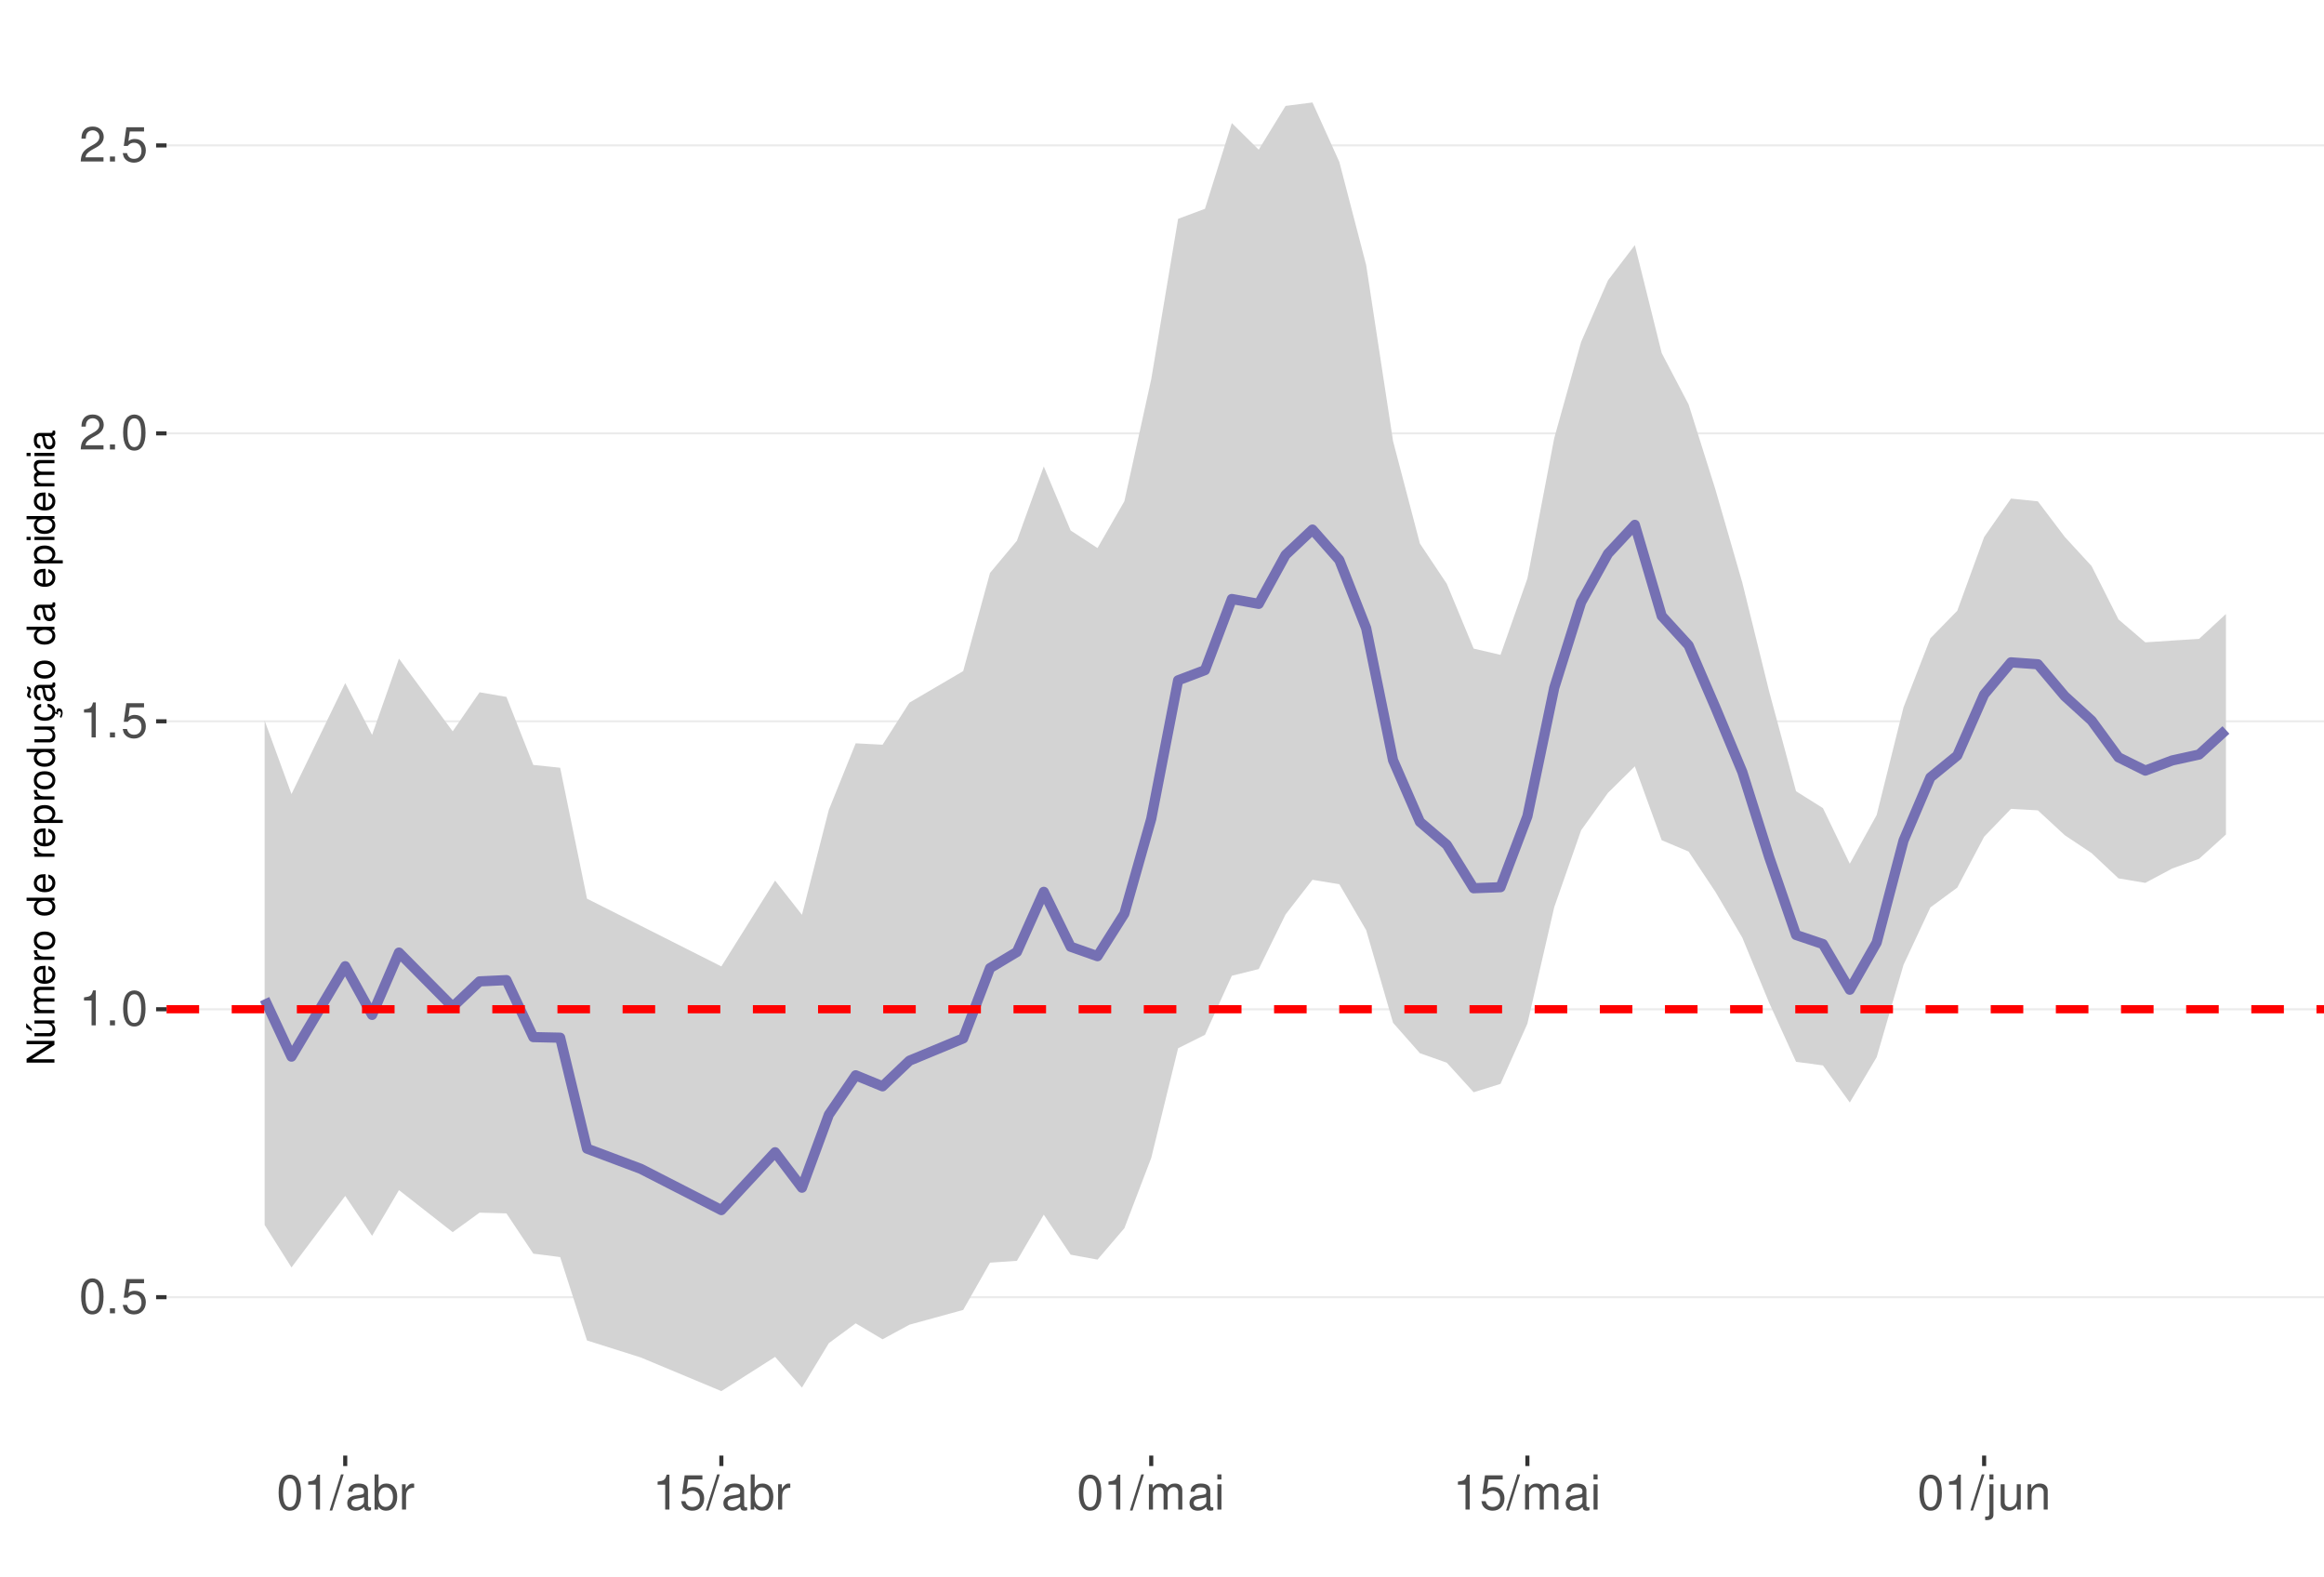
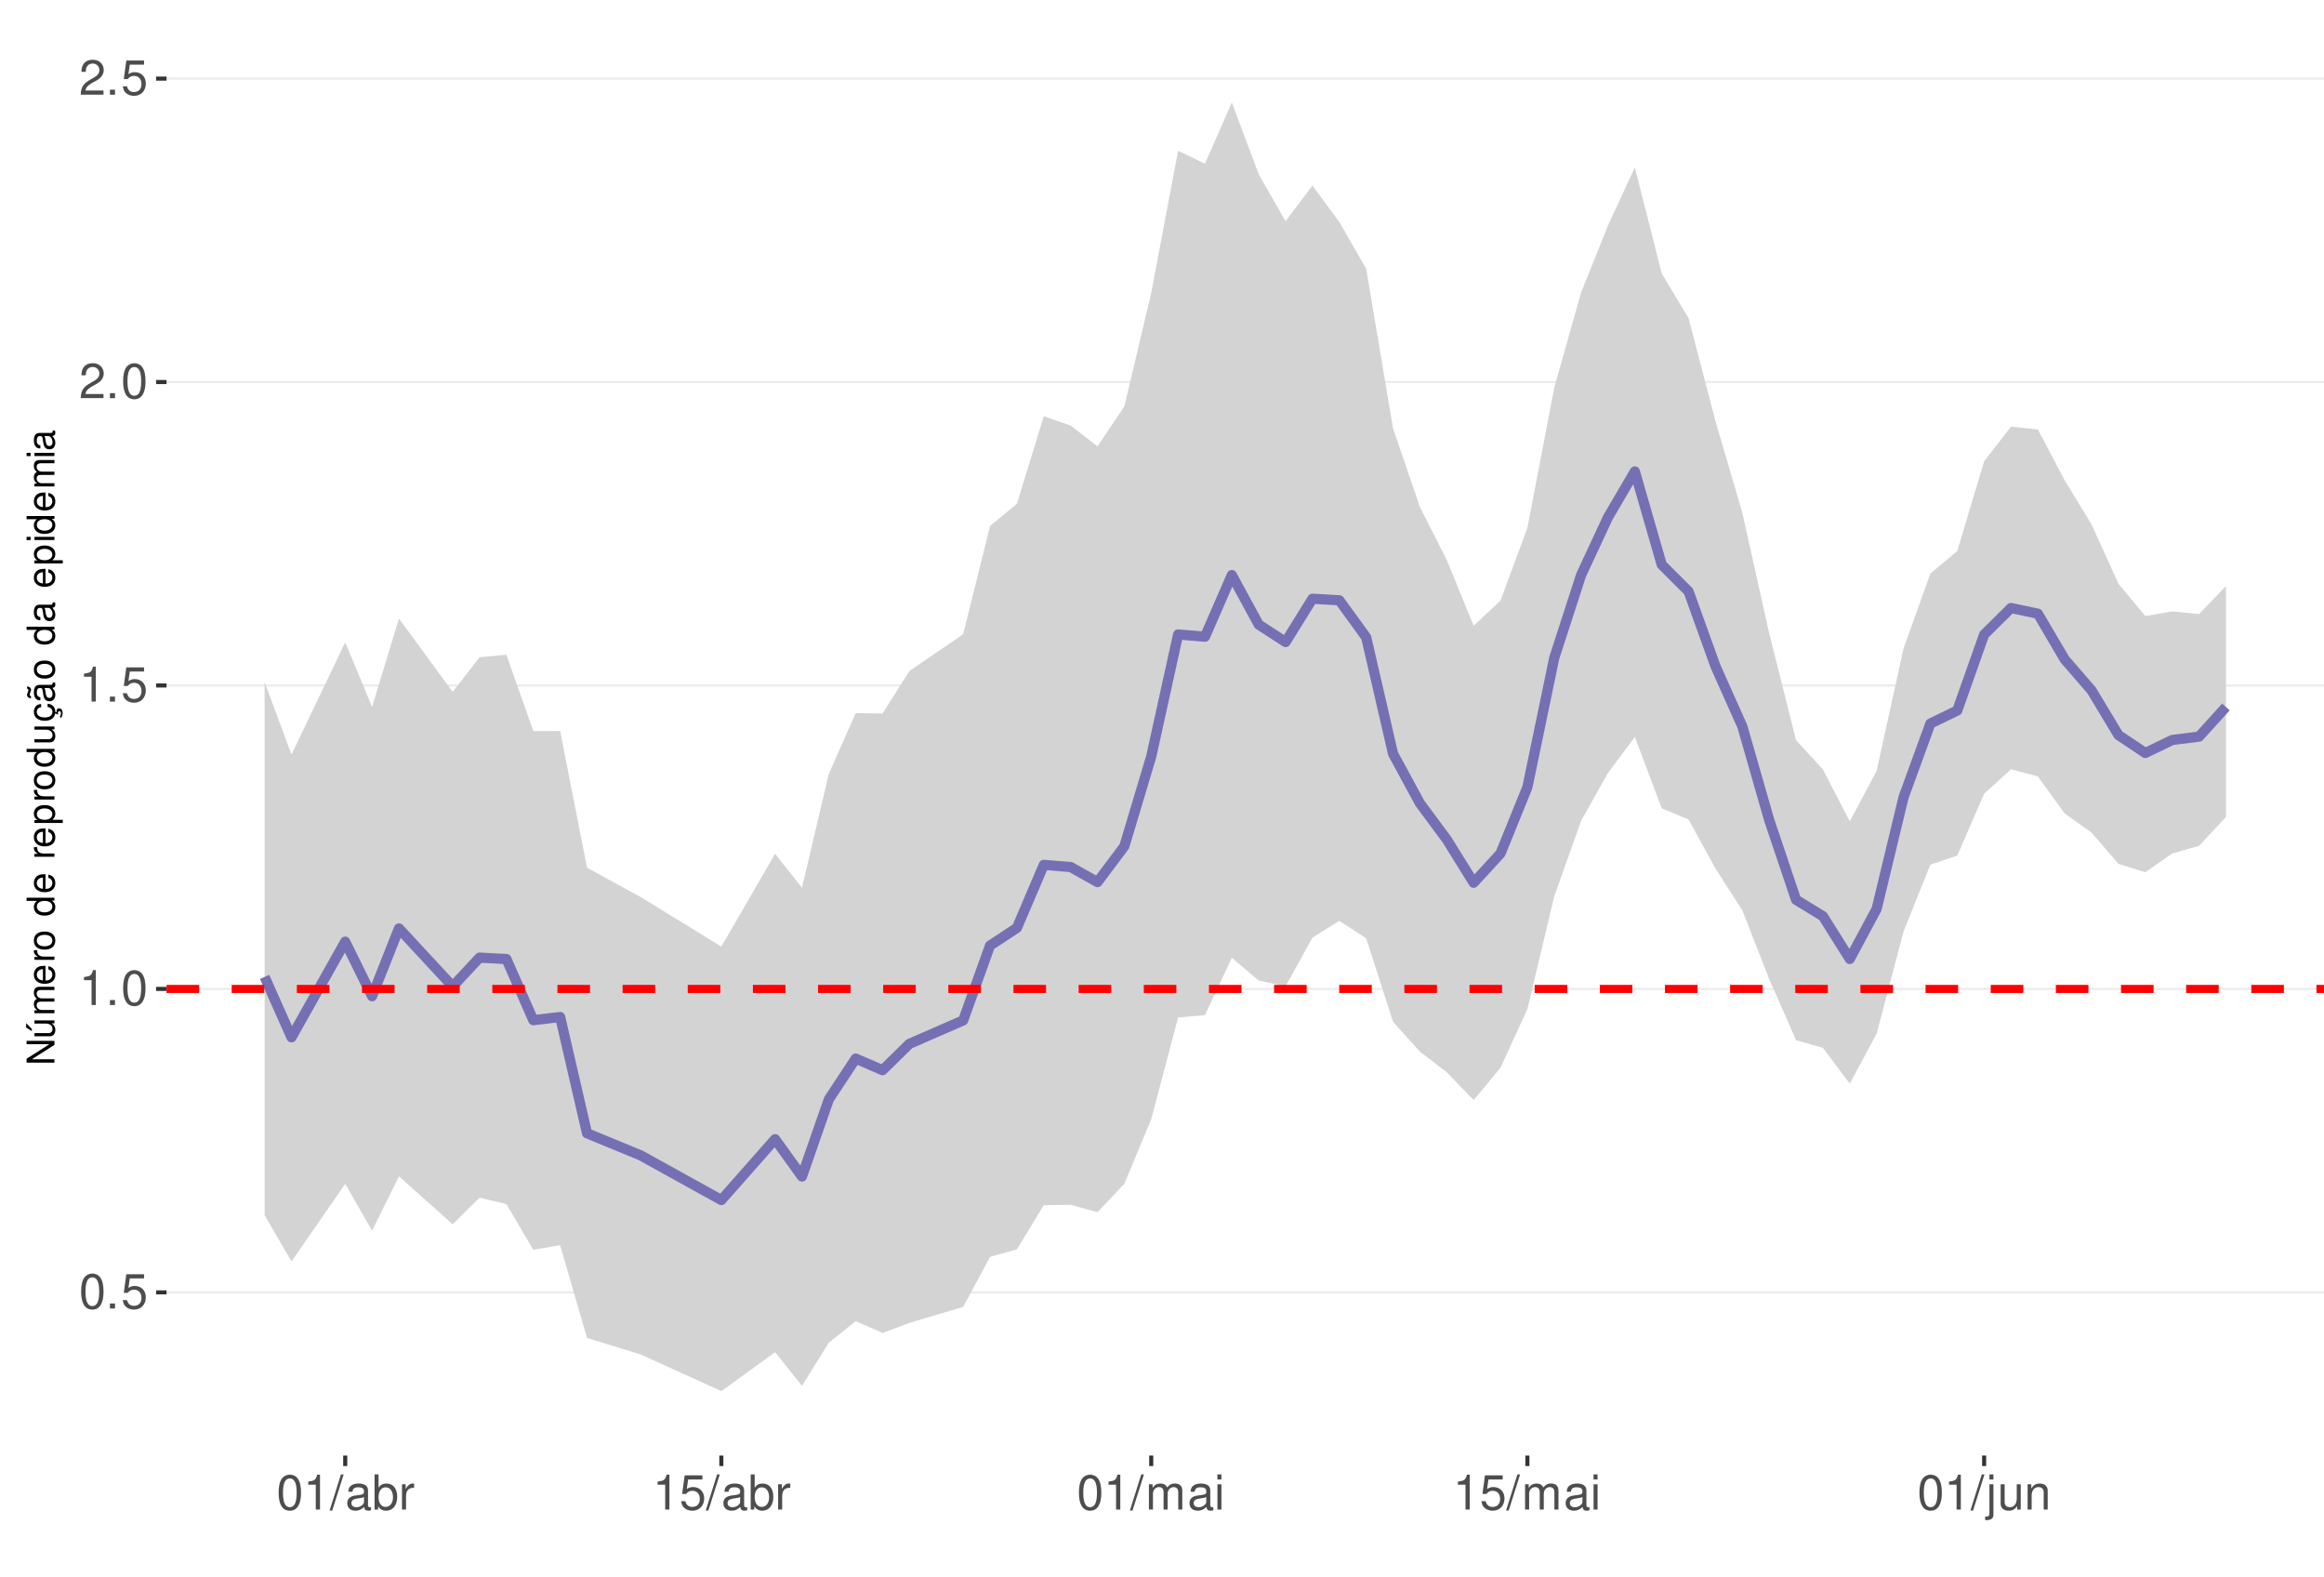
<svg xmlns="http://www.w3.org/2000/svg" xmlns:xlink="http://www.w3.org/1999/xlink" width="609pt" height="413pt" viewBox="0 0 609 413" version="1.1">
  <defs>
    <g>
      <symbol overflow="visible" id="glyph0-0">
        <path style="stroke:none;" d="" />
      </symbol>
      <symbol overflow="visible" id="glyph0-1">
        <path style="stroke:none;" d="M 3.484 -9.156 C 2.641 -9.156 1.891 -8.766 1.422 -8.156 C 0.828 -7.344 0.547 -6.125 0.547 -4.422 C 0.547 -1.344 1.562 0.297 3.484 0.297 C 5.375 0.297 6.422 -1.344 6.422 -4.359 C 6.422 -6.125 6.141 -7.312 5.547 -8.156 C 5.078 -8.781 4.328 -9.156 3.484 -9.156 Z M 3.484 -8.156 C 4.688 -8.156 5.281 -6.938 5.281 -4.453 C 5.281 -1.844 4.703 -0.625 3.453 -0.625 C 2.281 -0.625 1.688 -1.891 1.688 -4.422 C 1.688 -6.938 2.281 -8.156 3.484 -8.156 Z M 3.484 -8.156 " />
      </symbol>
      <symbol overflow="visible" id="glyph0-2">
        <path style="stroke:none;" d="M 2.422 -1.312 L 1.094 -1.312 L 1.094 0 L 2.422 0 Z M 2.422 -1.312 " />
      </symbol>
      <symbol overflow="visible" id="glyph0-3">
        <path style="stroke:none;" d="M 6.031 -8.969 L 1.391 -8.969 L 0.719 -4.094 L 1.75 -4.094 C 2.266 -4.703 2.703 -4.922 3.406 -4.922 C 4.609 -4.922 5.359 -4.094 5.359 -2.766 C 5.359 -1.484 4.609 -0.703 3.391 -0.703 C 2.422 -0.703 1.828 -1.188 1.562 -2.203 L 0.438 -2.203 C 0.594 -1.469 0.719 -1.109 0.984 -0.781 C 1.5 -0.094 2.406 0.297 3.422 0.297 C 5.234 0.297 6.5 -1.031 6.5 -2.922 C 6.5 -4.703 5.312 -5.906 3.594 -5.906 C 2.969 -5.906 2.453 -5.75 1.938 -5.359 L 2.297 -7.875 L 6.031 -7.875 Z M 6.031 -8.969 " />
      </symbol>
      <symbol overflow="visible" id="glyph0-4">
        <path style="stroke:none;" d="M 3.281 -6.516 L 3.281 0 L 4.391 0 L 4.391 -9.156 L 3.656 -9.156 C 3.266 -7.75 3.016 -7.562 1.297 -7.328 L 1.297 -6.516 Z M 3.281 -6.516 " />
      </symbol>
      <symbol overflow="visible" id="glyph0-5">
        <path style="stroke:none;" d="M 6.406 -1.094 L 1.688 -1.094 C 1.797 -1.859 2.203 -2.344 3.297 -3.016 L 4.562 -3.719 C 5.828 -4.422 6.469 -5.359 6.469 -6.484 C 6.469 -7.234 6.156 -7.953 5.625 -8.438 C 5.094 -8.922 4.438 -9.156 3.594 -9.156 C 2.453 -9.156 1.609 -8.75 1.109 -7.953 C 0.797 -7.484 0.656 -6.906 0.625 -5.984 L 1.75 -5.984 C 1.781 -6.609 1.859 -6.969 2.016 -7.281 C 2.297 -7.828 2.891 -8.172 3.562 -8.172 C 4.562 -8.172 5.328 -7.438 5.328 -6.453 C 5.328 -5.719 4.906 -5.094 4.109 -4.625 L 2.953 -3.953 C 1.078 -2.875 0.531 -2.016 0.438 -0.016 L 6.406 -0.016 Z M 6.406 -1.094 " />
      </symbol>
      <symbol overflow="visible" id="glyph0-6">
        <path style="stroke:none;" d="M 2.891 -9.219 L -0.094 0.25 L 0.594 0.25 L 3.594 -9.219 Z M 2.891 -9.219 " />
      </symbol>
      <symbol overflow="visible" id="glyph0-7">
        <path style="stroke:none;" d="M 6.766 -0.625 C 6.656 -0.594 6.609 -0.594 6.547 -0.594 C 6.172 -0.594 5.969 -0.781 5.969 -1.109 L 5.969 -5.016 C 5.969 -6.188 5.109 -6.828 3.484 -6.828 C 2.5 -6.828 1.734 -6.547 1.281 -6.047 C 0.969 -5.703 0.844 -5.328 0.828 -4.672 L 1.891 -4.672 C 1.969 -5.484 2.453 -5.844 3.438 -5.844 C 4.406 -5.844 4.922 -5.5 4.922 -4.859 L 4.922 -4.578 C 4.906 -4.125 4.688 -3.969 3.828 -3.844 C 2.328 -3.656 2.094 -3.609 1.703 -3.438 C 0.922 -3.109 0.531 -2.531 0.531 -1.672 C 0.531 -0.469 1.359 0.297 2.703 0.297 C 3.547 0.297 4.219 0 4.969 -0.688 C 5.031 0 5.359 0.297 6.047 0.297 C 6.281 0.297 6.422 0.266 6.766 0.172 Z M 4.922 -2.094 C 4.922 -1.734 4.828 -1.516 4.5 -1.234 C 4.078 -0.828 3.562 -0.625 2.938 -0.625 C 2.109 -0.625 1.625 -1.031 1.625 -1.703 C 1.625 -2.391 2.094 -2.75 3.234 -2.906 C 4.359 -3.062 4.562 -3.109 4.922 -3.281 Z M 4.922 -2.094 " />
      </symbol>
      <symbol overflow="visible" id="glyph0-8">
        <path style="stroke:none;" d="M 0.688 -9.219 L 0.688 0 L 1.625 0 L 1.625 -0.844 C 2.141 -0.078 2.812 0.297 3.734 0.297 C 5.484 0.297 6.625 -1.141 6.625 -3.344 C 6.625 -5.5 5.547 -6.828 3.781 -6.828 C 2.875 -6.828 2.234 -6.484 1.734 -5.734 L 1.734 -9.219 Z M 3.578 -5.828 C 4.766 -5.828 5.516 -4.812 5.516 -3.234 C 5.516 -1.719 4.734 -0.703 3.578 -0.703 C 2.453 -0.703 1.734 -1.703 1.734 -3.266 C 1.734 -4.828 2.453 -5.828 3.578 -5.828 Z M 3.578 -5.828 " />
      </symbol>
      <symbol overflow="visible" id="glyph0-9">
        <path style="stroke:none;" d="M 0.875 -6.625 L 0.875 0 L 1.938 0 L 1.938 -3.438 C 1.953 -5.031 2.609 -5.75 4.062 -5.703 L 4.062 -6.781 C 3.891 -6.812 3.781 -6.828 3.656 -6.828 C 2.969 -6.828 2.453 -6.422 1.844 -5.422 L 1.844 -6.625 Z M 0.875 -6.625 " />
      </symbol>
      <symbol overflow="visible" id="glyph0-10">
        <path style="stroke:none;" d="M 0.891 -6.625 L 0.891 0 L 1.953 0 L 1.953 -4.156 C 1.953 -5.125 2.641 -5.891 3.5 -5.891 C 4.297 -5.891 4.734 -5.422 4.734 -4.562 L 4.734 0 L 5.797 0 L 5.797 -4.156 C 5.797 -5.125 6.5 -5.891 7.359 -5.891 C 8.125 -5.891 8.578 -5.406 8.578 -4.562 L 8.578 0 L 9.641 0 L 9.641 -4.969 C 9.641 -6.156 8.953 -6.828 7.719 -6.828 C 6.828 -6.828 6.297 -6.562 5.688 -5.812 C 5.297 -6.516 4.766 -6.828 3.891 -6.828 C 3.016 -6.828 2.422 -6.5 1.859 -5.688 L 1.859 -6.625 Z M 0.891 -6.625 " />
      </symbol>
      <symbol overflow="visible" id="glyph0-11">
        <path style="stroke:none;" d="M 1.891 -6.625 L 0.844 -6.625 L 0.844 0 L 1.891 0 Z M 1.891 -9.219 L 0.828 -9.219 L 0.828 -7.891 L 1.891 -7.891 Z M 1.891 -9.219 " />
      </symbol>
      <symbol overflow="visible" id="glyph0-12">
        <path style="stroke:none;" d="M 0.891 -6.625 L 0.891 0.969 C 0.891 1.625 0.688 1.828 0.031 1.828 C -0.047 1.828 -0.094 1.828 -0.234 1.828 L -0.234 2.719 C -0.094 2.75 -0.031 2.766 0.125 2.766 C 1.312 2.766 1.938 2.297 1.938 1.375 L 1.938 -6.625 Z M 1.938 -9.219 L 0.891 -9.219 L 0.891 -7.891 L 1.938 -7.891 Z M 1.938 -9.219 " />
      </symbol>
      <symbol overflow="visible" id="glyph0-13">
        <path style="stroke:none;" d="M 6.094 0 L 6.094 -6.625 L 5.047 -6.625 L 5.047 -2.875 C 5.047 -1.516 4.344 -0.625 3.234 -0.625 C 2.406 -0.625 1.875 -1.141 1.875 -1.938 L 1.875 -6.625 L 0.828 -6.625 L 0.828 -1.516 C 0.828 -0.422 1.641 0.297 2.938 0.297 C 3.906 0.297 4.531 -0.047 5.156 -0.922 L 5.156 0 Z M 6.094 0 " />
      </symbol>
      <symbol overflow="visible" id="glyph0-14">
        <path style="stroke:none;" d="M 0.891 -6.625 L 0.891 0 L 1.953 0 L 1.953 -3.656 C 1.953 -5.016 2.656 -5.891 3.75 -5.891 C 4.578 -5.891 5.109 -5.391 5.109 -4.594 L 5.109 0 L 6.156 0 L 6.156 -5.016 C 6.156 -6.109 5.344 -6.828 4.062 -6.828 C 3.078 -6.828 2.438 -6.438 1.859 -5.516 L 1.859 -6.625 Z M 0.891 -6.625 " />
      </symbol>
      <symbol overflow="visible" id="glyph1-0">
        <path style="stroke:none;" d="" />
      </symbol>
      <symbol overflow="visible" id="glyph1-1">
        <path style="stroke:none;" d="M -7.297 -6.453 L -7.297 -5.578 L -1.328 -5.578 L -7.297 -1.766 L -7.297 -0.766 L 0 -0.766 L 0 -1.641 L -5.906 -1.641 L 0 -5.406 L 0 -6.453 Z M -7.297 -6.453 " />
      </symbol>
      <symbol overflow="visible" id="glyph1-2">
        <path style="stroke:none;" d="M 0 -4.812 L -5.234 -4.812 L -5.234 -3.984 L -2.266 -3.984 C -1.203 -3.984 -0.5 -3.438 -0.5 -2.562 C -0.5 -1.906 -0.906 -1.484 -1.531 -1.484 L -5.234 -1.484 L -5.234 -0.656 L -1.203 -0.656 C -0.328 -0.656 0.234 -1.297 0.234 -2.312 C 0.234 -3.094 -0.047 -3.578 -0.734 -4.062 L 0 -4.062 Z M -7.406 -2.953 L -5.922 -2 L -5.922 -2.594 L -7.406 -4.094 Z M -7.406 -2.953 " />
      </symbol>
      <symbol overflow="visible" id="glyph1-3">
        <path style="stroke:none;" d="M -5.234 -0.703 L 0 -0.703 L 0 -1.547 L -3.297 -1.547 C -4.047 -1.547 -4.656 -2.094 -4.656 -2.766 C -4.656 -3.391 -4.281 -3.734 -3.609 -3.734 L 0 -3.734 L 0 -4.578 L -3.297 -4.578 C -4.047 -4.578 -4.656 -5.125 -4.656 -5.812 C -4.656 -6.422 -4.266 -6.781 -3.609 -6.781 L 0 -6.781 L 0 -7.625 L -3.938 -7.625 C -4.875 -7.625 -5.391 -7.078 -5.391 -6.094 C -5.391 -5.406 -5.188 -4.984 -4.594 -4.484 C -5.156 -4.188 -5.391 -3.766 -5.391 -3.078 C -5.391 -2.375 -5.125 -1.906 -4.5 -1.469 L -5.234 -1.469 Z M -5.234 -0.703 " />
      </symbol>
      <symbol overflow="visible" id="glyph1-4">
        <path style="stroke:none;" d="M -2.344 -5.125 C -3.141 -5.125 -3.625 -5.062 -4.016 -4.922 C -4.875 -4.578 -5.391 -3.781 -5.391 -2.797 C -5.391 -1.344 -4.281 -0.406 -2.547 -0.406 C -0.812 -0.406 0.234 -1.297 0.234 -2.781 C 0.234 -3.984 -0.453 -4.812 -1.594 -5.016 L -1.594 -4.188 C -0.906 -3.953 -0.547 -3.484 -0.547 -2.812 C -0.547 -2.281 -0.781 -1.828 -1.219 -1.547 C -1.516 -1.344 -1.812 -1.281 -2.344 -1.266 Z M -3.016 -1.297 C -3.984 -1.359 -4.625 -1.953 -4.625 -2.797 C -4.625 -3.641 -3.953 -4.234 -3.016 -4.234 Z M -3.016 -1.297 " />
      </symbol>
      <symbol overflow="visible" id="glyph1-5">
        <path style="stroke:none;" d="M -5.234 -0.688 L 0 -0.688 L 0 -1.531 L -2.719 -1.531 C -3.984 -1.547 -4.547 -2.062 -4.516 -3.203 L -5.359 -3.203 C -5.375 -3.062 -5.391 -2.984 -5.391 -2.891 C -5.391 -2.344 -5.062 -1.938 -4.297 -1.453 L -5.234 -1.453 Z M -5.234 -0.688 " />
      </symbol>
      <symbol overflow="visible" id="glyph1-6">
        <path style="stroke:none;" d="M -5.391 -2.719 C -5.391 -1.234 -4.344 -0.359 -2.578 -0.359 C -0.812 -0.359 0.234 -1.234 0.234 -2.734 C 0.234 -4.203 -0.812 -5.094 -2.547 -5.094 C -4.359 -5.094 -5.391 -4.234 -5.391 -2.719 Z M -4.625 -2.734 C -4.625 -3.672 -3.844 -4.234 -2.547 -4.234 C -1.312 -4.234 -0.547 -3.656 -0.547 -2.734 C -0.547 -1.797 -1.312 -1.234 -2.578 -1.234 C -3.844 -1.234 -4.625 -1.797 -4.625 -2.734 Z M -4.625 -2.734 " />
      </symbol>
      <symbol overflow="visible" id="glyph1-7">
        <path style="stroke:none;" d="" />
      </symbol>
      <symbol overflow="visible" id="glyph1-8">
        <path style="stroke:none;" d="M -7.297 -4.953 L -7.297 -4.125 L -4.578 -4.125 C -5.109 -3.766 -5.391 -3.203 -5.391 -2.516 C -5.391 -1.156 -4.297 -0.266 -2.625 -0.266 C -0.859 -0.266 0.234 -1.125 0.234 -2.547 C 0.234 -3.266 -0.047 -3.766 -0.688 -4.203 L 0 -4.203 L 0 -4.953 Z M -4.609 -2.656 C -4.609 -3.547 -3.812 -4.125 -2.562 -4.125 C -1.344 -4.125 -0.547 -3.547 -0.547 -2.656 C -0.547 -1.734 -1.359 -1.125 -2.578 -1.125 C -3.797 -1.125 -4.609 -1.734 -4.609 -2.656 Z M -4.609 -2.656 " />
      </symbol>
      <symbol overflow="visible" id="glyph1-9">
        <path style="stroke:none;" d="M 2.188 -0.547 L 2.188 -1.375 L -0.547 -1.375 C -0.016 -1.812 0.234 -2.312 0.234 -2.984 C 0.234 -4.344 -0.859 -5.234 -2.531 -5.234 C -4.297 -5.234 -5.391 -4.375 -5.391 -2.984 C -5.391 -2.266 -5.062 -1.703 -4.453 -1.312 L -5.234 -1.312 L -5.234 -0.547 Z M -4.609 -2.844 C -4.609 -3.766 -3.797 -4.359 -2.547 -4.359 C -1.359 -4.359 -0.547 -3.75 -0.547 -2.844 C -0.547 -1.953 -1.344 -1.375 -2.578 -1.375 C -3.812 -1.375 -4.609 -1.953 -4.609 -2.844 Z M -4.609 -2.844 " />
      </symbol>
      <symbol overflow="visible" id="glyph1-10">
        <path style="stroke:none;" d="M 0 -4.812 L -5.234 -4.812 L -5.234 -3.984 L -2.266 -3.984 C -1.203 -3.984 -0.5 -3.438 -0.5 -2.562 C -0.5 -1.906 -0.906 -1.484 -1.531 -1.484 L -5.234 -1.484 L -5.234 -0.656 L -1.203 -0.656 C -0.328 -0.656 0.234 -1.297 0.234 -2.312 C 0.234 -3.094 -0.047 -3.578 -0.734 -4.062 L 0 -4.062 Z M 0 -4.812 " />
      </symbol>
      <symbol overflow="visible" id="glyph1-11">
        <path style="stroke:none;" d="M 0.234 -2.641 C 0.234 -3.875 -0.547 -4.703 -1.797 -4.766 L -1.797 -3.938 C -0.953 -3.797 -0.531 -3.359 -0.531 -2.656 C -0.531 -1.734 -1.281 -1.188 -2.516 -1.188 C -3.844 -1.188 -4.625 -1.719 -4.625 -2.625 C -4.625 -3.328 -4.203 -3.766 -3.484 -3.875 L -3.484 -4.703 C -3.984 -4.672 -4.312 -4.562 -4.609 -4.359 C -5.094 -4 -5.391 -3.375 -5.391 -2.641 C -5.391 -1.219 -4.266 -0.312 -2.531 -0.312 C -1.469 -0.312 -0.625 -0.672 -0.156 -1.312 C 0.047 -1.594 0.125 -1.812 0.203 -2.25 L 0.922 -1.938 L 0.984 -2.062 C 0.938 -2.188 0.906 -2.25 0.906 -2.375 C 0.906 -2.656 1.047 -2.828 1.281 -2.828 C 1.547 -2.828 1.734 -2.594 1.734 -2.297 C 1.734 -2.031 1.672 -1.844 1.438 -1.406 L 1.406 -1.312 L 1.812 -1.094 C 2.078 -1.75 2.141 -1.953 2.141 -2.344 C 2.141 -3.109 1.781 -3.578 1.203 -3.578 C 0.781 -3.578 0.547 -3.297 0.547 -2.797 C 0.547 -2.703 0.547 -2.641 0.562 -2.516 Z M 0.234 -2.641 " />
      </symbol>
      <symbol overflow="visible" id="glyph1-12">
        <path style="stroke:none;" d="M -0.484 -5.344 C -0.469 -5.266 -0.469 -5.219 -0.469 -5.172 C -0.469 -4.875 -0.625 -4.719 -0.875 -4.719 L -3.953 -4.719 C -4.891 -4.719 -5.391 -4.047 -5.391 -2.75 C -5.391 -1.984 -5.172 -1.375 -4.781 -1.016 C -4.516 -0.766 -4.203 -0.672 -3.688 -0.656 L -3.688 -1.484 C -4.328 -1.562 -4.625 -1.938 -4.625 -2.719 C -4.625 -3.484 -4.344 -3.891 -3.844 -3.891 L -3.625 -3.891 C -3.266 -3.875 -3.125 -3.703 -3.047 -3.016 C -2.891 -1.844 -2.844 -1.656 -2.719 -1.344 C -2.453 -0.734 -2 -0.422 -1.312 -0.422 C -0.375 -0.422 0.234 -1.078 0.234 -2.141 C 0.234 -2.797 0 -3.328 -0.547 -3.922 C 0 -3.984 0.234 -4.234 0.234 -4.781 C 0.234 -4.953 0.203 -5.062 0.141 -5.344 Z M -1.656 -3.891 C -1.375 -3.891 -1.203 -3.812 -0.969 -3.562 C -0.656 -3.219 -0.5 -2.812 -0.5 -2.312 C -0.5 -1.672 -0.812 -1.297 -1.344 -1.297 C -1.891 -1.297 -2.172 -1.656 -2.297 -2.547 C -2.422 -3.438 -2.453 -3.609 -2.594 -3.891 Z M -7.172 -3.75 C -6.922 -3.672 -6.812 -3.547 -6.812 -3.375 C -6.812 -3.25 -6.875 -2.984 -6.984 -2.734 C -7.156 -2.312 -7.172 -2.25 -7.172 -2.047 C -7.172 -1.594 -6.797 -1.297 -6.141 -1.188 L -6.141 -1.766 C -6.375 -1.812 -6.5 -1.938 -6.5 -2.094 C -6.5 -2.203 -6.469 -2.344 -6.375 -2.578 C -6.156 -3.156 -6.125 -3.234 -6.125 -3.438 C -6.125 -3.922 -6.484 -4.219 -7.172 -4.312 Z M -7.172 -3.75 " />
      </symbol>
      <symbol overflow="visible" id="glyph1-13">
        <path style="stroke:none;" d="M -0.484 -5.344 C -0.469 -5.266 -0.469 -5.219 -0.469 -5.172 C -0.469 -4.875 -0.625 -4.719 -0.875 -4.719 L -3.953 -4.719 C -4.891 -4.719 -5.391 -4.047 -5.391 -2.75 C -5.391 -1.984 -5.172 -1.375 -4.781 -1.016 C -4.516 -0.766 -4.203 -0.672 -3.688 -0.656 L -3.688 -1.484 C -4.328 -1.562 -4.625 -1.938 -4.625 -2.719 C -4.625 -3.484 -4.344 -3.891 -3.844 -3.891 L -3.625 -3.891 C -3.266 -3.875 -3.125 -3.703 -3.047 -3.016 C -2.891 -1.844 -2.844 -1.656 -2.719 -1.344 C -2.453 -0.734 -2 -0.422 -1.312 -0.422 C -0.375 -0.422 0.234 -1.078 0.234 -2.141 C 0.234 -2.797 0 -3.328 -0.547 -3.922 C 0 -3.984 0.234 -4.234 0.234 -4.781 C 0.234 -4.953 0.203 -5.062 0.141 -5.344 Z M -1.656 -3.891 C -1.375 -3.891 -1.203 -3.812 -0.969 -3.562 C -0.656 -3.219 -0.5 -2.812 -0.5 -2.312 C -0.5 -1.672 -0.812 -1.297 -1.344 -1.297 C -1.891 -1.297 -2.172 -1.656 -2.297 -2.547 C -2.422 -3.438 -2.453 -3.609 -2.594 -3.891 Z M -1.656 -3.891 " />
      </symbol>
      <symbol overflow="visible" id="glyph1-14">
        <path style="stroke:none;" d="M -5.234 -1.5 L -5.234 -0.672 L 0 -0.672 L 0 -1.5 Z M -7.297 -1.5 L -7.297 -0.656 L -6.234 -0.656 L -6.234 -1.5 Z M -7.297 -1.5 " />
      </symbol>
    </g>
    <clipPath id="clip1">
      <path d="M 43.645 9.961 L 609 9.961 L 609 381.328 L 43.645 381.328 Z M 43.645 9.961 " />
    </clipPath>
    <clipPath id="clip2">
-       <path d="M 43.645 339 L 609 339 L 609 341 L 43.645 341 Z M 43.645 339 " />
+       <path d="M 43.645 338 L 609 338 L 609 339 L 43.645 339 Z M 43.645 338 " />
    </clipPath>
    <clipPath id="clip3">
-       <path d="M 43.645 264 L 609 264 L 609 265 L 43.645 265 Z M 43.645 264 " />
+       <path d="M 43.645 258 L 609 258 L 609 260 L 43.645 260 Z M 43.645 258 " />
    </clipPath>
    <clipPath id="clip4">
-       <path d="M 43.645 188 L 609 188 L 609 190 L 43.645 190 Z M 43.645 188 " />
+       <path d="M 43.645 179 L 609 179 L 609 180 L 43.645 180 Z M 43.645 179 " />
    </clipPath>
    <clipPath id="clip5">
-       <path d="M 43.645 113 L 609 113 L 609 114 L 43.645 114 Z M 43.645 113 " />
+       <path d="M 43.645 99 L 609 99 L 609 101 L 43.645 101 Z M 43.645 99 " />
    </clipPath>
    <clipPath id="clip6">
-       <path d="M 43.645 37 L 609 37 L 609 39 L 43.645 39 Z M 43.645 37 " />
+       <path d="M 43.645 20 L 609 20 L 609 21 L 43.645 21 Z M 43.645 20 " />
    </clipPath>
    <clipPath id="clip7">
-       <path d="M 43.645 263 L 609 263 L 609 266 L 43.645 266 Z M 43.645 263 " />
+       <path d="M 43.645 258 L 609 258 L 609 261 L 43.645 261 Z M 43.645 258 " />
    </clipPath>
  </defs>
  <g id="surface63">
    <rect x="0" y="0" width="609" height="413" style="fill:rgb(100%,100%,100%);fill-opacity:1;stroke:none;" />
    <rect x="0" y="0" width="609" height="413" style="fill:rgb(100%,100%,100%);fill-opacity:1;stroke:none;" />
    <path style="fill:none;stroke-width:1.067;stroke-linecap:round;stroke-linejoin:round;stroke:rgb(100%,100%,100%);stroke-opacity:1;stroke-miterlimit:10;" d="M 0 413 L 609 413 L 609 0 L 0 0 Z M 0 413 " />
    <g clip-path="url(#clip1)" clip-rule="nonzero">
      <path style=" stroke:none;fill-rule:nonzero;fill:rgb(100%,100%,100%);fill-opacity:1;" d="M 43.645 381.328 L 609 381.328 L 609 9.961 L 43.645 9.961 Z M 43.645 381.328 " />
    </g>
    <g clip-path="url(#clip2)" clip-rule="nonzero">
-       <path style="fill:none;stroke-width:0.533;stroke-linecap:butt;stroke-linejoin:round;stroke:rgb(92.157%,92.157%,92.157%);stroke-opacity:1;stroke-miterlimit:10;" d="M 43.645 339.844 L 609 339.844 " />
+       <path style="fill:none;stroke-width:0.533;stroke-linecap:butt;stroke-linejoin:round;stroke:rgb(92.157%,92.157%,92.157%);stroke-opacity:1;stroke-miterlimit:10;" d="M 43.645 338.578 L 609 338.578 " />
    </g>
    <g clip-path="url(#clip3)" clip-rule="nonzero">
-       <path style="fill:none;stroke-width:0.533;stroke-linecap:butt;stroke-linejoin:round;stroke:rgb(92.157%,92.157%,92.157%);stroke-opacity:1;stroke-miterlimit:10;" d="M 43.645 264.406 L 609 264.406 " />
+       <path style="fill:none;stroke-width:0.533;stroke-linecap:butt;stroke-linejoin:round;stroke:rgb(92.157%,92.157%,92.157%);stroke-opacity:1;stroke-miterlimit:10;" d="M 43.645 259.082 L 609 259.082 " />
    </g>
    <g clip-path="url(#clip4)" clip-rule="nonzero">
-       <path style="fill:none;stroke-width:0.533;stroke-linecap:butt;stroke-linejoin:round;stroke:rgb(92.157%,92.157%,92.157%);stroke-opacity:1;stroke-miterlimit:10;" d="M 43.645 188.969 L 609 188.969 " />
+       <path style="fill:none;stroke-width:0.533;stroke-linecap:butt;stroke-linejoin:round;stroke:rgb(92.157%,92.157%,92.157%);stroke-opacity:1;stroke-miterlimit:10;" d="M 43.645 179.586 L 609 179.586 " />
    </g>
    <g clip-path="url(#clip5)" clip-rule="nonzero">
-       <path style="fill:none;stroke-width:0.533;stroke-linecap:butt;stroke-linejoin:round;stroke:rgb(92.157%,92.157%,92.157%);stroke-opacity:1;stroke-miterlimit:10;" d="M 43.645 113.531 L 609 113.531 " />
+       <path style="fill:none;stroke-width:0.533;stroke-linecap:butt;stroke-linejoin:round;stroke:rgb(92.157%,92.157%,92.157%);stroke-opacity:1;stroke-miterlimit:10;" d="M 43.645 100.086 L 609 100.086 " />
    </g>
    <g clip-path="url(#clip6)" clip-rule="nonzero">
-       <path style="fill:none;stroke-width:0.533;stroke-linecap:butt;stroke-linejoin:round;stroke:rgb(92.157%,92.157%,92.157%);stroke-opacity:1;stroke-miterlimit:10;" d="M 43.645 38.094 L 609 38.094 " />
-     </g>
-     <path style=" stroke:none;fill-rule:nonzero;fill:rgb(82.745%,82.745%,82.745%);fill-opacity:1;" d="M 69.344 188.77 L 76.383 208.031 L 90.465 178.953 L 97.504 192.527 L 104.547 172.543 L 118.625 191.598 L 125.668 181.367 L 132.707 182.574 L 139.75 200.398 L 146.789 201.133 L 153.828 235.441 L 167.91 242.527 L 189.031 253.184 L 203.113 230.703 L 210.152 239.664 L 217.195 212.156 L 224.234 194.734 L 231.273 195.105 L 238.316 184.078 L 252.398 175.816 L 259.438 150.09 L 266.477 141.66 L 273.52 122.211 L 280.559 138.977 L 287.598 143.578 L 294.641 131.316 L 301.68 99.336 L 308.723 57.328 L 315.762 54.699 L 322.801 32.242 L 329.844 39.215 L 336.883 27.75 L 343.926 26.844 L 350.965 42.406 L 358.004 69.465 L 365.047 115.574 L 372.086 142.395 L 379.125 152.938 L 386.168 169.922 L 393.207 171.566 L 400.25 151.555 L 407.289 114.762 L 414.328 89.582 L 421.371 73.441 L 428.41 64.215 L 435.449 92.508 L 442.492 105.945 L 449.531 128.27 L 456.574 152.664 L 463.613 181.18 L 470.652 207.289 L 477.695 211.711 L 484.734 226.281 L 491.773 213.52 L 498.816 185.293 L 505.855 167.219 L 512.898 160.004 L 519.938 140.699 L 526.977 130.621 L 534.02 131.34 L 541.059 140.645 L 548.098 148.301 L 555.141 162.273 L 562.18 168.285 L 569.223 167.816 L 576.262 167.375 L 583.301 160.859 L 583.301 218.633 L 576.262 225 L 569.223 227.531 L 562.18 231.293 L 555.141 230.113 L 548.098 223.5 L 541.059 218.801 L 534.02 212.297 L 526.977 211.906 L 519.938 219.207 L 512.898 232.539 L 505.855 237.727 L 498.816 252.766 L 491.773 276.973 L 484.734 288.836 L 477.695 279.117 L 470.652 278.176 L 463.613 262.734 L 456.574 245.664 L 449.531 233.668 L 442.492 223.086 L 435.449 220.125 L 428.41 200.77 L 421.371 207.707 L 414.328 217.512 L 407.289 237.648 L 400.25 268.191 L 393.207 283.957 L 386.168 286.145 L 379.125 278.406 L 372.086 275.926 L 365.047 267.953 L 358.004 243.688 L 350.965 231.648 L 343.926 230.488 L 336.883 239.562 L 329.844 253.879 L 322.801 255.625 L 315.762 271.105 L 308.723 274.617 L 301.68 303.352 L 294.641 321.766 L 287.598 329.996 L 280.559 328.703 L 273.52 318.219 L 266.477 330.312 L 259.438 330.797 L 252.398 343.176 L 238.316 347.047 L 231.273 350.871 L 224.234 346.691 L 217.195 351.883 L 210.152 363.52 L 203.113 355.48 L 189.031 364.449 L 167.91 355.629 L 153.828 351.18 L 146.789 329.328 L 139.75 328.43 L 132.707 317.887 L 125.668 317.691 L 118.625 322.801 L 104.547 311.785 L 97.504 323.766 L 90.465 313.305 L 76.383 332.047 L 69.344 320.906 Z M 69.344 188.77 " />
-     <path style="fill:none;stroke-width:2.667;stroke-linecap:butt;stroke-linejoin:round;stroke:rgb(45.882%,43.922%,70.196%);stroke-opacity:1;stroke-miterlimit:10;" d="M 69.344 261.777 L 76.383 276.82 L 90.465 253.133 L 97.504 265.883 L 104.547 249.562 L 118.625 263.785 L 125.668 257.105 L 132.707 256.77 L 139.75 271.703 L 146.789 271.859 L 153.828 300.918 L 167.91 306.207 L 189.031 317.02 L 203.113 301.867 L 210.152 311.156 L 217.195 292.031 L 224.234 281.707 L 231.273 284.594 L 238.316 277.883 L 252.398 272.043 L 259.438 253.625 L 266.477 249.398 L 273.52 233.648 L 280.559 248.023 L 287.598 250.504 L 294.641 239.348 L 301.68 214.52 L 308.723 178.23 L 315.762 175.562 L 322.801 156.926 L 329.844 158.203 L 336.883 145.375 L 343.926 138.742 L 350.965 146.723 L 358.004 164.586 L 365.047 199.16 L 372.086 215.316 L 379.125 221.32 L 386.168 232.703 L 393.207 232.43 L 400.25 213.844 L 407.289 180.195 L 414.328 157.797 L 421.371 145.066 L 428.41 137.5 L 435.449 161.371 L 442.492 169.074 L 449.531 185.367 L 456.574 202.246 L 463.613 224.547 L 470.652 244.945 L 477.695 247.324 L 484.734 259.289 L 491.773 246.953 L 498.816 220.219 L 505.855 203.676 L 512.898 197.938 L 519.938 181.934 L 526.977 173.523 L 534.02 174.023 L 541.059 182.371 L 548.098 188.777 L 555.141 198.398 L 562.18 201.883 L 569.223 199.219 L 576.262 197.676 L 583.301 191.238 " />
+       <path style="fill:none;stroke-width:0.533;stroke-linecap:butt;stroke-linejoin:round;stroke:rgb(92.157%,92.157%,92.157%);stroke-opacity:1;stroke-miterlimit:10;" d="M 43.645 20.59 L 609 20.59 " />
+     </g>
+     <path style=" stroke:none;fill-rule:nonzero;fill:rgb(82.745%,82.745%,82.745%);fill-opacity:1;" d="M 69.344 178.695 L 76.383 197.684 L 90.465 168.285 L 97.504 185.223 L 104.547 162.055 L 118.625 181.25 L 125.668 172.195 L 132.707 171.527 L 139.75 191.52 L 146.789 191.508 L 153.828 227.332 L 167.91 235.016 L 189.031 247.984 L 203.113 223.676 L 210.152 232.574 L 217.195 202.727 L 224.234 186.824 L 231.273 186.926 L 238.316 175.781 L 252.398 166.16 L 259.438 137.801 L 266.477 131.984 L 273.52 109.059 L 280.559 111.48 L 287.598 116.938 L 294.641 106.445 L 301.68 76.715 L 308.723 39.508 L 315.762 42.883 L 322.801 26.844 L 329.844 45.672 L 336.883 57.949 L 343.926 48.609 L 350.965 58.18 L 358.004 70.391 L 365.047 112.262 L 372.086 132.824 L 379.125 146.727 L 386.168 163.926 L 393.207 157.352 L 400.25 138.289 L 407.289 101.566 L 414.328 76.613 L 421.371 59.066 L 428.41 43.867 L 435.449 71.645 L 442.492 83.375 L 449.531 110.324 L 456.574 134.355 L 463.613 165.93 L 470.652 193.898 L 477.695 201.605 L 484.734 215.18 L 491.773 201.938 L 498.816 169.902 L 505.855 150.242 L 512.898 144.367 L 519.938 120.867 L 526.977 111.77 L 534.02 112.504 L 541.059 125.859 L 548.098 137.406 L 555.141 152.945 L 562.18 161.387 L 569.223 160.172 L 576.262 160.883 L 583.301 153.555 L 583.301 214.043 L 576.262 221.594 L 569.223 223.609 L 562.18 228.516 L 555.141 226.324 L 548.098 218.141 L 541.059 213.141 L 534.02 203.402 L 526.977 201.543 L 519.938 207.938 L 512.898 224.16 L 505.855 226.523 L 498.816 244.043 L 491.773 270.773 L 484.734 283.895 L 477.695 274.523 L 470.652 272.512 L 463.613 256.5 L 456.574 238.492 L 449.531 227.527 L 442.492 214.703 L 435.449 211.75 L 428.41 193.062 L 421.371 202.48 L 414.328 215.02 L 407.289 234.824 L 400.25 264.355 L 393.207 279.703 L 386.168 288.219 L 379.125 280.902 L 372.086 275.516 L 365.047 267.691 L 358.004 245.824 L 350.965 241.246 L 343.926 245.621 L 336.883 258.414 L 329.844 256.883 L 322.801 250.922 L 315.762 265.945 L 308.723 266.551 L 301.68 293.207 L 294.641 310.117 L 287.598 317.574 L 280.559 315.641 L 273.52 315.723 L 266.477 327.309 L 259.438 329.277 L 252.398 342.379 L 238.316 346.566 L 231.273 349.207 L 224.234 346.121 L 217.195 351.758 L 210.152 363.074 L 203.113 354.242 L 189.031 364.449 L 167.91 354.852 L 153.828 350.527 L 146.789 326.211 L 139.75 327.43 L 132.707 315.445 L 125.668 313.773 L 118.625 320.75 L 104.547 308.176 L 97.504 322.414 L 90.465 310.141 L 76.383 330.488 L 69.344 318.344 Z M 69.344 178.695 " />
+     <path style="fill:none;stroke-width:2.667;stroke-linecap:butt;stroke-linejoin:round;stroke:rgb(45.882%,43.922%,70.196%);stroke-opacity:1;stroke-miterlimit:10;" d="M 69.344 255.93 L 76.383 271.762 L 90.465 246.703 L 97.504 260.996 L 104.547 243.234 L 118.625 258.422 L 125.668 250.879 L 132.707 251.25 L 139.75 267.266 L 146.789 266.438 L 153.828 296.902 L 167.91 302.699 L 189.031 314.391 L 203.113 298.441 L 210.152 308.23 L 217.195 288.008 L 224.234 277.324 L 231.273 280.367 L 238.316 273.465 L 252.398 267.328 L 259.438 247.727 L 266.477 243.094 L 273.52 226.582 L 280.559 227.145 L 287.598 231.094 L 294.641 221.695 L 301.68 198.188 L 308.723 166.219 L 315.762 166.801 L 322.801 150.66 L 329.844 163.625 L 336.883 168.199 L 343.926 156.855 L 350.965 157.266 L 358.004 166.953 L 365.047 197.465 L 372.086 210.434 L 379.125 219.934 L 386.168 231.262 L 393.207 223.59 L 400.25 206.238 L 407.289 172.359 L 414.328 150.648 L 421.371 135.527 L 428.41 123.508 L 435.449 147.926 L 442.492 154.961 L 449.531 174.539 L 456.574 190.301 L 463.613 214.816 L 470.652 235.723 L 477.695 240.031 L 484.734 251.238 L 491.773 238.105 L 498.816 208.895 L 505.855 189.555 L 512.898 186.145 L 519.938 166.254 L 526.977 159.289 L 534.02 160.773 L 541.059 172.75 L 548.098 180.867 L 555.141 192.582 L 562.18 197.27 L 569.223 193.867 L 576.262 192.977 L 583.301 185.215 " />
    <g clip-path="url(#clip7)" clip-rule="nonzero">
-       <path style="fill:none;stroke-width:2.134;stroke-linecap:butt;stroke-linejoin:round;stroke:rgb(100%,0%,0%);stroke-opacity:1;stroke-dasharray:8.536,8.536;stroke-miterlimit:10;" d="M 43.645 264.406 L 609 264.406 " />
-     </g>
-     <g style="fill:rgb(30.196%,30.196%,30.196%);fill-opacity:1;">
-       <use xlink:href="#glyph0-1" x="20.715" y="344.065" />
-       <use xlink:href="#glyph0-2" x="27.715" y="344.065" />
-       <use xlink:href="#glyph0-3" x="31.715" y="344.065" />
-     </g>
-     <g style="fill:rgb(30.196%,30.196%,30.196%);fill-opacity:1;">
-       <use xlink:href="#glyph0-4" x="20.715" y="268.628" />
-       <use xlink:href="#glyph0-2" x="27.715" y="268.628" />
-       <use xlink:href="#glyph0-1" x="31.715" y="268.628" />
-     </g>
-     <g style="fill:rgb(30.196%,30.196%,30.196%);fill-opacity:1;">
-       <use xlink:href="#glyph0-4" x="20.715" y="193.19" />
-       <use xlink:href="#glyph0-2" x="27.715" y="193.19" />
-       <use xlink:href="#glyph0-3" x="31.715" y="193.19" />
-     </g>
-     <g style="fill:rgb(30.196%,30.196%,30.196%);fill-opacity:1;">
-       <use xlink:href="#glyph0-5" x="20.715" y="117.753" />
-       <use xlink:href="#glyph0-2" x="27.715" y="117.753" />
-       <use xlink:href="#glyph0-1" x="31.715" y="117.753" />
-     </g>
-     <g style="fill:rgb(30.196%,30.196%,30.196%);fill-opacity:1;">
-       <use xlink:href="#glyph0-5" x="20.715" y="42.315" />
-       <use xlink:href="#glyph0-2" x="27.715" y="42.315" />
-       <use xlink:href="#glyph0-3" x="31.715" y="42.315" />
-     </g>
-     <path style="fill:none;stroke-width:1.067;stroke-linecap:butt;stroke-linejoin:round;stroke:rgb(20%,20%,20%);stroke-opacity:1;stroke-miterlimit:10;" d="M 40.906 339.844 L 43.645 339.844 " />
-     <path style="fill:none;stroke-width:1.067;stroke-linecap:butt;stroke-linejoin:round;stroke:rgb(20%,20%,20%);stroke-opacity:1;stroke-miterlimit:10;" d="M 40.906 264.406 L 43.645 264.406 " />
-     <path style="fill:none;stroke-width:1.067;stroke-linecap:butt;stroke-linejoin:round;stroke:rgb(20%,20%,20%);stroke-opacity:1;stroke-miterlimit:10;" d="M 40.906 188.969 L 43.645 188.969 " />
-     <path style="fill:none;stroke-width:1.067;stroke-linecap:butt;stroke-linejoin:round;stroke:rgb(20%,20%,20%);stroke-opacity:1;stroke-miterlimit:10;" d="M 40.906 113.531 L 43.645 113.531 " />
-     <path style="fill:none;stroke-width:1.067;stroke-linecap:butt;stroke-linejoin:round;stroke:rgb(20%,20%,20%);stroke-opacity:1;stroke-miterlimit:10;" d="M 40.906 38.094 L 43.645 38.094 " />
+       <path style="fill:none;stroke-width:2.134;stroke-linecap:butt;stroke-linejoin:round;stroke:rgb(100%,0%,0%);stroke-opacity:1;stroke-dasharray:8.536,8.536;stroke-miterlimit:10;" d="M 43.645 259.082 L 609 259.082 " />
+     </g>
+     <g style="fill:rgb(30.196%,30.196%,30.196%);fill-opacity:1;">
+       <use xlink:href="#glyph0-1" x="20.715" y="342.8" />
+       <use xlink:href="#glyph0-2" x="27.715" y="342.8" />
+       <use xlink:href="#glyph0-3" x="31.715" y="342.8" />
+     </g>
+     <g style="fill:rgb(30.196%,30.196%,30.196%);fill-opacity:1;">
+       <use xlink:href="#glyph0-4" x="20.715" y="263.304" />
+       <use xlink:href="#glyph0-2" x="27.715" y="263.304" />
+       <use xlink:href="#glyph0-1" x="31.715" y="263.304" />
+     </g>
+     <g style="fill:rgb(30.196%,30.196%,30.196%);fill-opacity:1;">
+       <use xlink:href="#glyph0-4" x="20.715" y="183.808" />
+       <use xlink:href="#glyph0-2" x="27.715" y="183.808" />
+       <use xlink:href="#glyph0-3" x="31.715" y="183.808" />
+     </g>
+     <g style="fill:rgb(30.196%,30.196%,30.196%);fill-opacity:1;">
+       <use xlink:href="#glyph0-5" x="20.715" y="104.308" />
+       <use xlink:href="#glyph0-2" x="27.715" y="104.308" />
+       <use xlink:href="#glyph0-1" x="31.715" y="104.308" />
+     </g>
+     <g style="fill:rgb(30.196%,30.196%,30.196%);fill-opacity:1;">
+       <use xlink:href="#glyph0-5" x="20.715" y="24.812" />
+       <use xlink:href="#glyph0-2" x="27.715" y="24.812" />
+       <use xlink:href="#glyph0-3" x="31.715" y="24.812" />
+     </g>
+     <path style="fill:none;stroke-width:1.067;stroke-linecap:butt;stroke-linejoin:round;stroke:rgb(20%,20%,20%);stroke-opacity:1;stroke-miterlimit:10;" d="M 40.906 338.578 L 43.645 338.578 " />
+     <path style="fill:none;stroke-width:1.067;stroke-linecap:butt;stroke-linejoin:round;stroke:rgb(20%,20%,20%);stroke-opacity:1;stroke-miterlimit:10;" d="M 40.906 259.082 L 43.645 259.082 " />
+     <path style="fill:none;stroke-width:1.067;stroke-linecap:butt;stroke-linejoin:round;stroke:rgb(20%,20%,20%);stroke-opacity:1;stroke-miterlimit:10;" d="M 40.906 179.586 L 43.645 179.586 " />
+     <path style="fill:none;stroke-width:1.067;stroke-linecap:butt;stroke-linejoin:round;stroke:rgb(20%,20%,20%);stroke-opacity:1;stroke-miterlimit:10;" d="M 40.906 100.086 L 43.645 100.086 " />
+     <path style="fill:none;stroke-width:1.067;stroke-linecap:butt;stroke-linejoin:round;stroke:rgb(20%,20%,20%);stroke-opacity:1;stroke-miterlimit:10;" d="M 40.906 20.59 L 43.645 20.59 " />
    <path style="fill:none;stroke-width:1.067;stroke-linecap:butt;stroke-linejoin:round;stroke:rgb(20%,20%,20%);stroke-opacity:1;stroke-miterlimit:10;" d="M 90.465 384.07 L 90.465 381.328 " />
    <path style="fill:none;stroke-width:1.067;stroke-linecap:butt;stroke-linejoin:round;stroke:rgb(20%,20%,20%);stroke-opacity:1;stroke-miterlimit:10;" d="M 189.031 384.07 L 189.031 381.328 " />
    <path style="fill:none;stroke-width:1.067;stroke-linecap:butt;stroke-linejoin:round;stroke:rgb(20%,20%,20%);stroke-opacity:1;stroke-miterlimit:10;" d="M 301.68 384.07 L 301.68 381.328 " />
    <path style="fill:none;stroke-width:1.067;stroke-linecap:butt;stroke-linejoin:round;stroke:rgb(20%,20%,20%);stroke-opacity:1;stroke-miterlimit:10;" d="M 400.25 384.07 L 400.25 381.328 " />
    <path style="fill:none;stroke-width:1.067;stroke-linecap:butt;stroke-linejoin:round;stroke:rgb(20%,20%,20%);stroke-opacity:1;stroke-miterlimit:10;" d="M 519.938 384.07 L 519.938 381.328 " />
    <g style="fill:rgb(30.196%,30.196%,30.196%);fill-opacity:1;">
      <use xlink:href="#glyph0-1" x="72.465" y="395.483" />
      <use xlink:href="#glyph0-4" x="79.465" y="395.483" />
      <use xlink:href="#glyph0-6" x="86.465" y="395.483" />
      <use xlink:href="#glyph0-7" x="90.465" y="395.483" />
      <use xlink:href="#glyph0-8" x="97.465" y="395.483" />
      <use xlink:href="#glyph0-9" x="104.465" y="395.483" />
    </g>
    <g style="fill:rgb(30.196%,30.196%,30.196%);fill-opacity:1;">
      <use xlink:href="#glyph0-4" x="171.031" y="395.483" />
      <use xlink:href="#glyph0-3" x="178.031" y="395.483" />
      <use xlink:href="#glyph0-6" x="185.031" y="395.483" />
      <use xlink:href="#glyph0-7" x="189.031" y="395.483" />
      <use xlink:href="#glyph0-8" x="196.031" y="395.483" />
      <use xlink:href="#glyph0-9" x="203.031" y="395.483" />
    </g>
    <g style="fill:rgb(30.196%,30.196%,30.196%);fill-opacity:1;">
      <use xlink:href="#glyph0-1" x="282.18" y="395.483" />
      <use xlink:href="#glyph0-4" x="289.18" y="395.483" />
      <use xlink:href="#glyph0-6" x="296.18" y="395.483" />
      <use xlink:href="#glyph0-10" x="300.18" y="395.483" />
      <use xlink:href="#glyph0-7" x="311.18" y="395.483" />
      <use xlink:href="#glyph0-11" x="318.18" y="395.483" />
    </g>
    <g style="fill:rgb(30.196%,30.196%,30.196%);fill-opacity:1;">
      <use xlink:href="#glyph0-4" x="380.75" y="395.483" />
      <use xlink:href="#glyph0-3" x="387.75" y="395.483" />
      <use xlink:href="#glyph0-6" x="394.75" y="395.483" />
      <use xlink:href="#glyph0-10" x="398.75" y="395.483" />
      <use xlink:href="#glyph0-7" x="409.75" y="395.483" />
      <use xlink:href="#glyph0-11" x="416.75" y="395.483" />
    </g>
    <g style="fill:rgb(30.196%,30.196%,30.196%);fill-opacity:1;">
      <use xlink:href="#glyph0-1" x="502.438" y="395.483" />
      <use xlink:href="#glyph0-4" x="509.438" y="395.483" />
      <use xlink:href="#glyph0-6" x="516.438" y="395.483" />
      <use xlink:href="#glyph0-12" x="520.438" y="395.483" />
      <use xlink:href="#glyph0-13" x="523.438" y="395.483" />
      <use xlink:href="#glyph0-14" x="530.438" y="395.483" />
    </g>
    <g style="fill:rgb(0%,0%,0%);fill-opacity:1;">
      <use xlink:href="#glyph1-1" x="14.263" y="279.145" />
      <use xlink:href="#glyph1-2" x="14.263" y="272.145" />
      <use xlink:href="#glyph1-3" x="14.263" y="266.145" />
      <use xlink:href="#glyph1-4" x="14.263" y="258.145" />
      <use xlink:href="#glyph1-5" x="14.263" y="252.145" />
      <use xlink:href="#glyph1-6" x="14.263" y="249.145" />
      <use xlink:href="#glyph1-7" x="14.263" y="243.145" />
      <use xlink:href="#glyph1-8" x="14.263" y="240.145" />
      <use xlink:href="#glyph1-4" x="14.263" y="234.145" />
      <use xlink:href="#glyph1-7" x="14.263" y="228.145" />
      <use xlink:href="#glyph1-5" x="14.263" y="225.145" />
      <use xlink:href="#glyph1-4" x="14.263" y="222.145" />
      <use xlink:href="#glyph1-9" x="14.263" y="216.145" />
      <use xlink:href="#glyph1-5" x="14.263" y="210.145" />
      <use xlink:href="#glyph1-6" x="14.263" y="207.145" />
      <use xlink:href="#glyph1-8" x="14.263" y="201.145" />
      <use xlink:href="#glyph1-10" x="14.263" y="195.145" />
      <use xlink:href="#glyph1-11" x="14.263" y="189.145" />
      <use xlink:href="#glyph1-12" x="14.263" y="184.145" />
      <use xlink:href="#glyph1-6" x="14.263" y="178.145" />
      <use xlink:href="#glyph1-7" x="14.263" y="172.145" />
      <use xlink:href="#glyph1-8" x="14.263" y="169.145" />
      <use xlink:href="#glyph1-13" x="14.263" y="163.145" />
      <use xlink:href="#glyph1-7" x="14.263" y="157.145" />
      <use xlink:href="#glyph1-4" x="14.263" y="154.145" />
      <use xlink:href="#glyph1-9" x="14.263" y="148.145" />
      <use xlink:href="#glyph1-14" x="14.263" y="142.145" />
      <use xlink:href="#glyph1-8" x="14.263" y="140.145" />
      <use xlink:href="#glyph1-4" x="14.263" y="134.145" />
      <use xlink:href="#glyph1-3" x="14.263" y="128.145" />
      <use xlink:href="#glyph1-14" x="14.263" y="120.145" />
      <use xlink:href="#glyph1-13" x="14.263" y="118.145" />
    </g>
  </g>
</svg>
